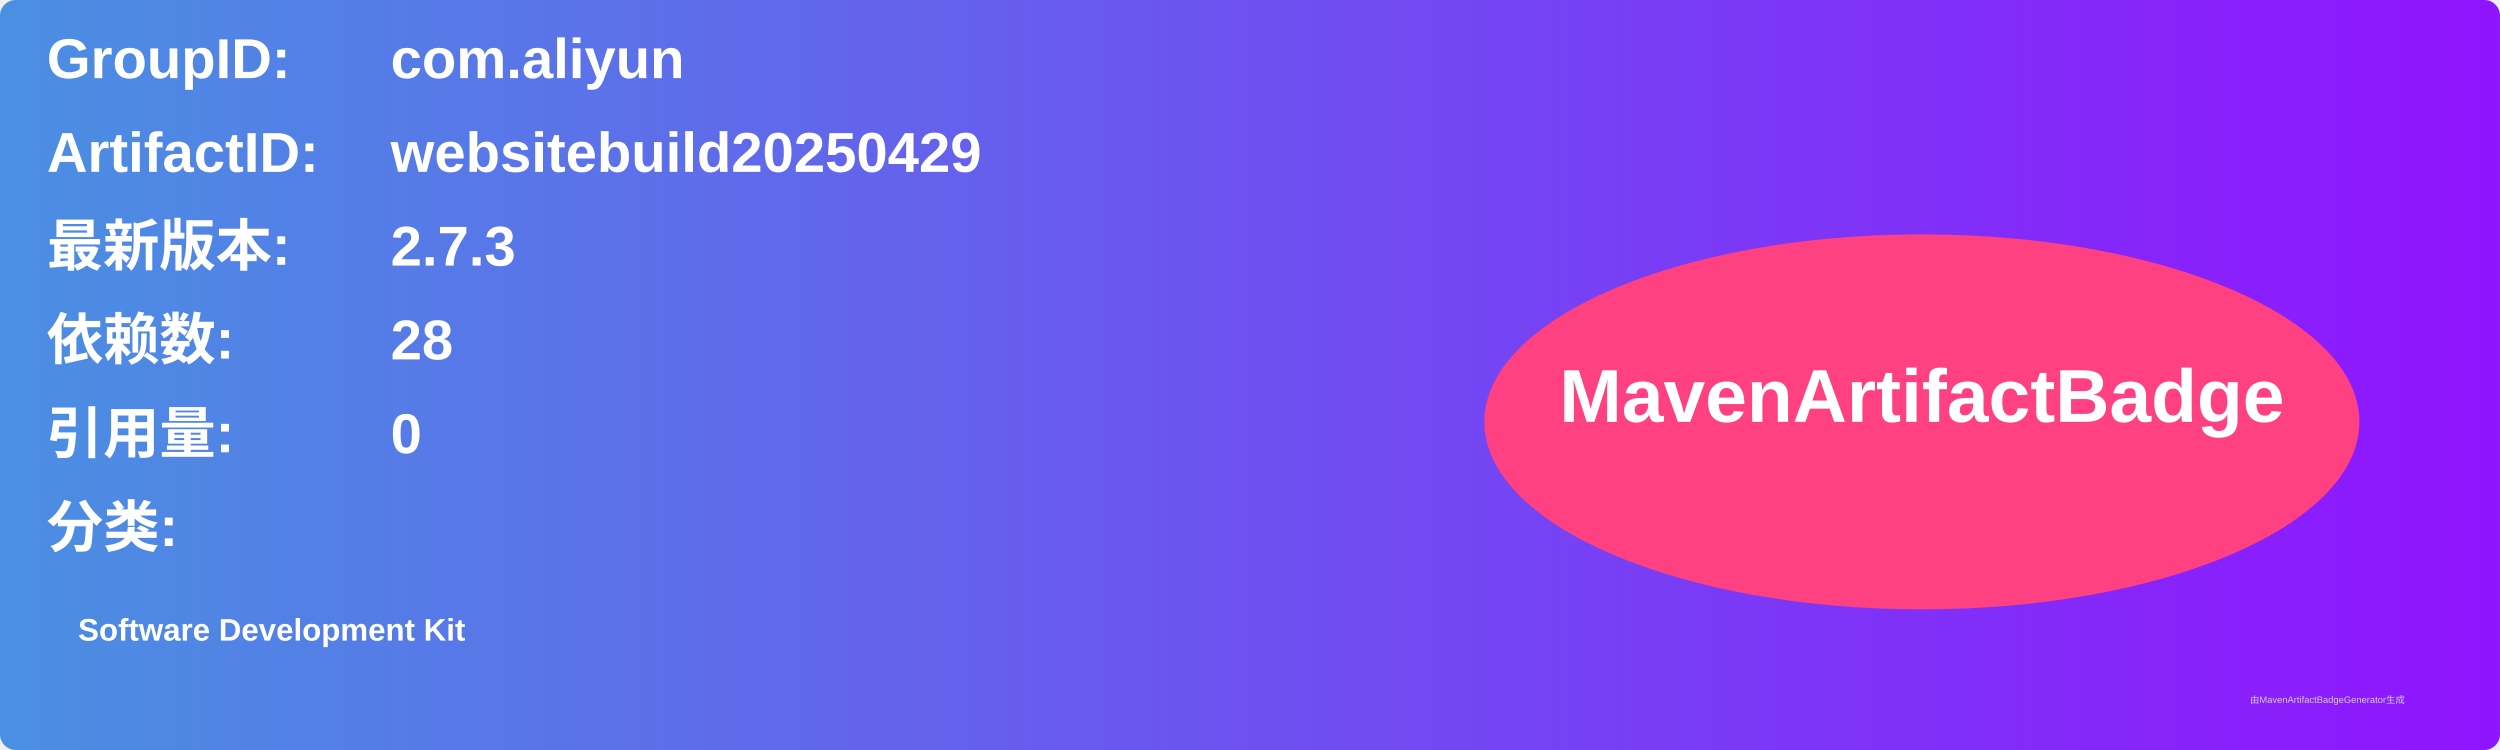
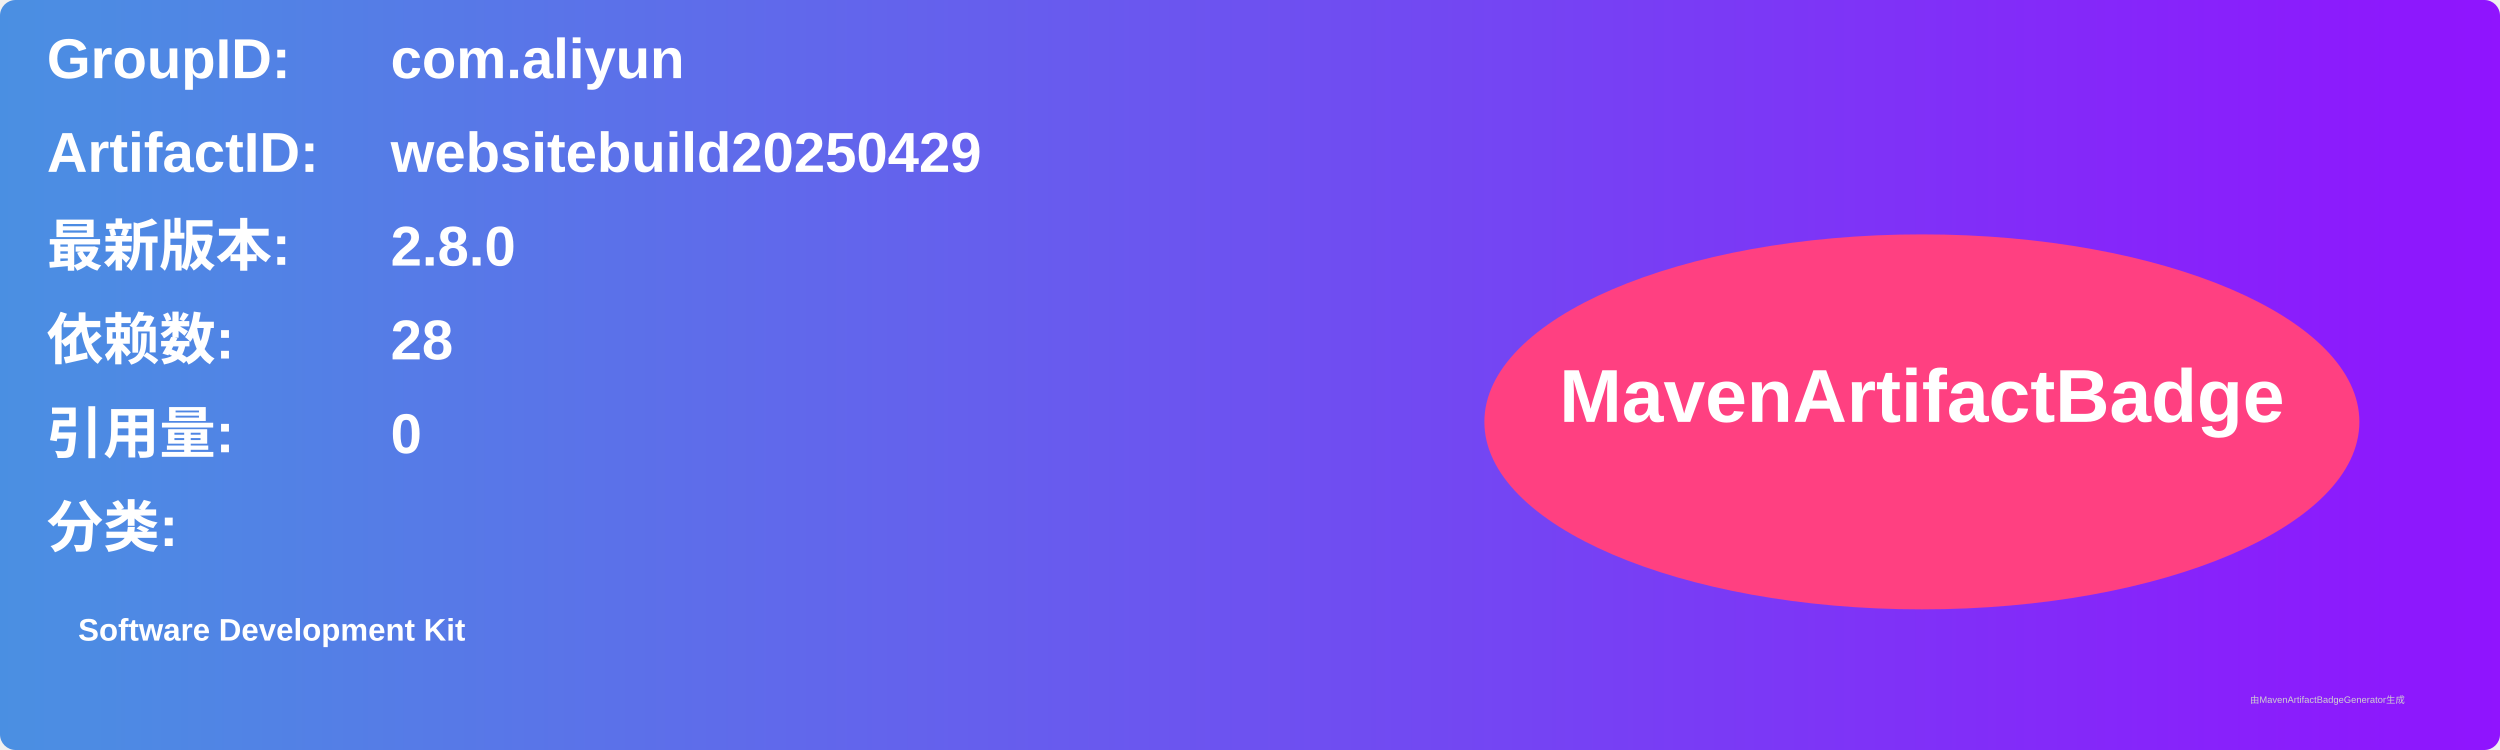
<svg xmlns="http://www.w3.org/2000/svg" width="800" height="240" viewBox="0 0 800 240">
  <linearGradient id="grad" x1="0%" y1="0%" x2="100%" y2="0%">
    <stop offset="0%" stop-color="#4a90e2" />
    <stop offset="100%" stop-color="#9013fe" />
  </linearGradient>
  <rect width="100%" height="100%" rx="5" ry="5" fill="url(#grad)" />
  <g transform="translate(15, 15)">
    <text x="0" y="10" font-family="Arial" font-size="18" fill="white" font-weight="bold" width="260">GroupID:</text>
    <text x="110" y="10" font-family="Arial" font-size="18" fill="white" font-weight="bold" width="460">com.aliyun</text>
    <text x="0" y="40" font-family="Arial" font-size="18" fill="white" font-weight="bold" width="260">ArtifactID:</text>
    <text x="110" y="40" font-family="Arial" font-size="18" fill="white" font-weight="bold" width="460">websitebuild20250429</text>
    <text x="0" y="70" font-family="Arial" font-size="18" fill="white" font-weight="bold">最新版本:</text>
    <text x="110" y="70" font-family="Arial" font-size="18" fill="white" font-weight="bold">
-       <tspan font-weight="bold">2.7.3</tspan>
+       <tspan font-weight="bold">2.8.0</tspan>
    </text>
    <text x="0" y="100" font-family="Arial" font-size="18" fill="white" font-weight="bold">依赖数: </text>
    <text x="110" y="100" font-family="Arial" font-size="18" fill="white">
      <tspan font-weight="bold">28</tspan>
    </text>
    <text x="0" y="130" font-family="Arial" font-size="18" fill="white" font-weight="bold">引用量: </text>
    <text x="110" y="130" font-family="Arial" font-size="18" fill="white">
      <tspan font-weight="bold">0</tspan>
    </text>
    <text x="0" y="160" font-family="Arial" font-size="18" fill="white" font-weight="bold">分类:</text>
    <text x="10" y="190" font-family="Arial" font-size="10" fill="white">
      <tspan font-weight="bold">Software Development Kit</tspan>
    </text>
    <ellipse cx="600" cy="120" rx="140" ry="60" fill="#ff4081" />
    <text x="600" y="120" text-anchor="middle" font-family="Arial" font-size="24" fill="white" font-weight="bold">MavenArtifactBadge</text>
  </g>
  <text x="720" y="225" font-family="Arial" font-size="3" fill="#d0d0d0">由MavenArtifactBadgeGenerator生成</text>
</svg>
